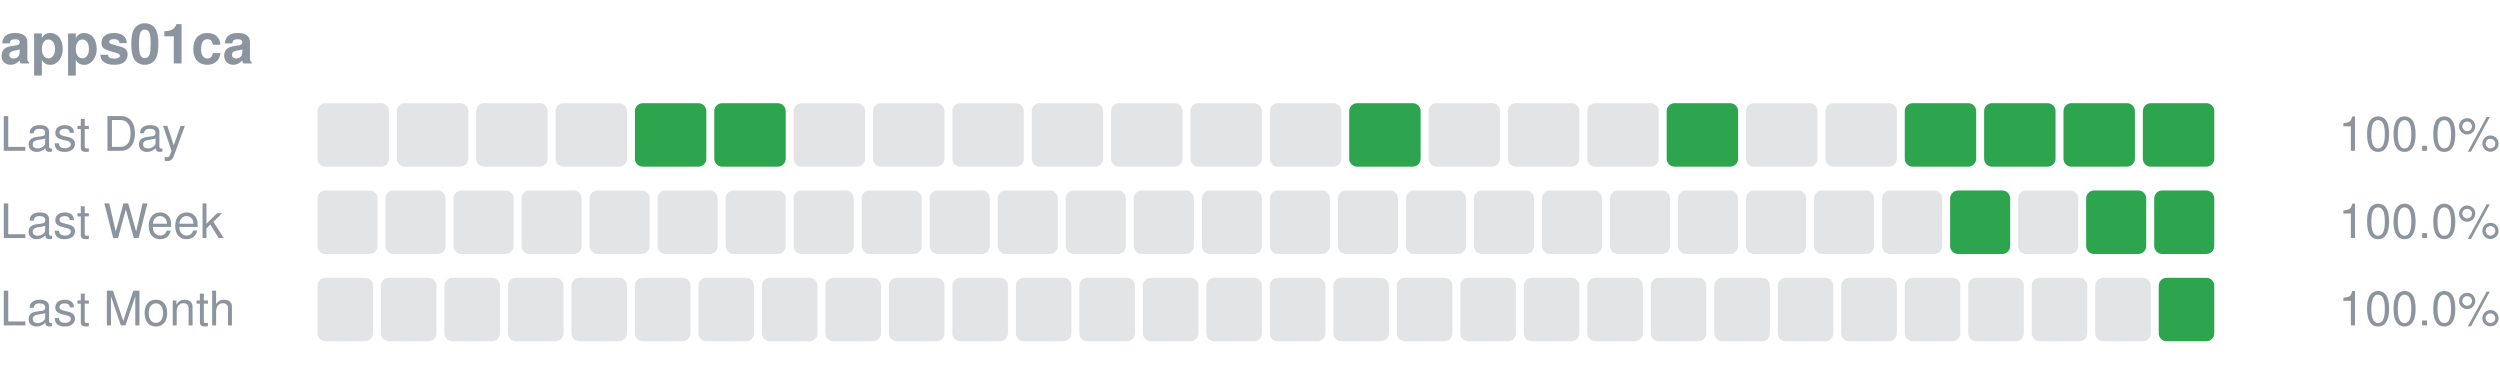
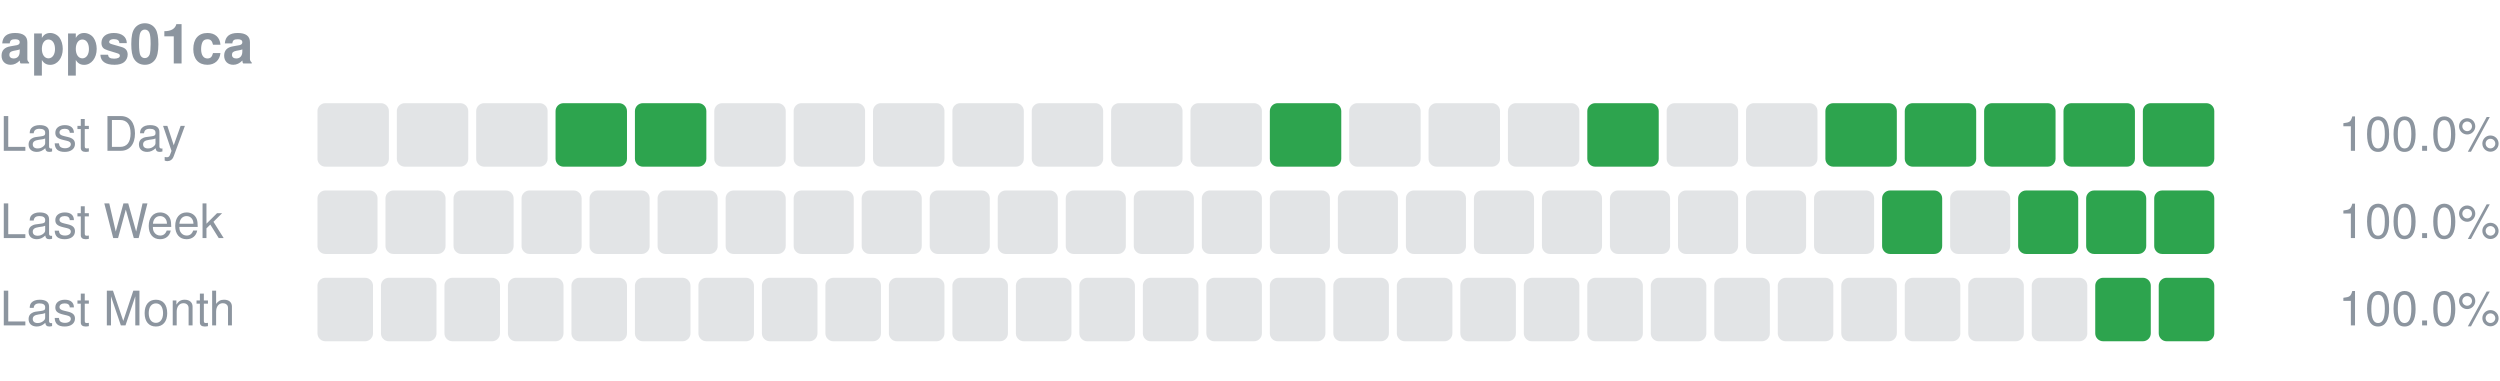
<svg xmlns="http://www.w3.org/2000/svg" width="630" height="96" viewBox="0 0 630 96" role="img" aria-label="apps01ca uptime">
  <text x="0" y="16" font-size="14" font-weight="600" fill="#8c959f" font-family="-apple-system,Segoe UI,Helvetica,Arial,sans-serif">apps01ca</text>
  <text x="0" y="38" font-size="12" fill="#8c959f" font-family="-apple-system,Segoe UI,Helvetica,Arial,sans-serif">Last Day</text>
  <rect x="80.00" y="26" width="18.00" height="16" rx="2" fill="#8c959f" fill-opacity="0.25" />
  <rect x="100.00" y="26" width="18.00" height="16" rx="2" fill="#8c959f" fill-opacity="0.25" />
  <rect x="120.00" y="26" width="18.00" height="16" rx="2" fill="#8c959f" fill-opacity="0.25" />
-   <rect x="140.00" y="26" width="18.00" height="16" rx="2" fill="#8c959f" fill-opacity="0.25" />
+   <rect x="140.00" y="26" width="18.00" height="16" rx="2" fill="#2da44e" />
  <rect x="160.00" y="26" width="18.00" height="16" rx="2" fill="#2da44e" />
-   <rect x="180.00" y="26" width="18.00" height="16" rx="2" fill="#2da44e" />
+   <rect x="180.00" y="26" width="18.00" height="16" rx="2" fill="#8c959f" fill-opacity="0.25" />
  <rect x="200.00" y="26" width="18.00" height="16" rx="2" fill="#8c959f" fill-opacity="0.25" />
  <rect x="220.00" y="26" width="18.00" height="16" rx="2" fill="#8c959f" fill-opacity="0.25" />
  <rect x="240.00" y="26" width="18.00" height="16" rx="2" fill="#8c959f" fill-opacity="0.25" />
  <rect x="260.00" y="26" width="18.00" height="16" rx="2" fill="#8c959f" fill-opacity="0.25" />
  <rect x="280.00" y="26" width="18.00" height="16" rx="2" fill="#8c959f" fill-opacity="0.25" />
  <rect x="300.00" y="26" width="18.00" height="16" rx="2" fill="#8c959f" fill-opacity="0.25" />
-   <rect x="320.00" y="26" width="18.00" height="16" rx="2" fill="#8c959f" fill-opacity="0.25" />
-   <rect x="340.00" y="26" width="18.00" height="16" rx="2" fill="#2da44e" />
+   <rect x="320.00" y="26" width="18.00" height="16" rx="2" fill="#2da44e" />
+   <rect x="340.00" y="26" width="18.00" height="16" rx="2" fill="#8c959f" fill-opacity="0.25" />
  <rect x="360.00" y="26" width="18.00" height="16" rx="2" fill="#8c959f" fill-opacity="0.25" />
  <rect x="380.00" y="26" width="18.00" height="16" rx="2" fill="#8c959f" fill-opacity="0.25" />
-   <rect x="400.00" y="26" width="18.00" height="16" rx="2" fill="#8c959f" fill-opacity="0.25" />
-   <rect x="420.00" y="26" width="18.00" height="16" rx="2" fill="#2da44e" />
+   <rect x="400.00" y="26" width="18.00" height="16" rx="2" fill="#2da44e" />
+   <rect x="420.00" y="26" width="18.00" height="16" rx="2" fill="#8c959f" fill-opacity="0.25" />
  <rect x="440.00" y="26" width="18.00" height="16" rx="2" fill="#8c959f" fill-opacity="0.25" />
-   <rect x="460.00" y="26" width="18.00" height="16" rx="2" fill="#8c959f" fill-opacity="0.25" />
+   <rect x="460.00" y="26" width="18.00" height="16" rx="2" fill="#2da44e" />
  <rect x="480.00" y="26" width="18.00" height="16" rx="2" fill="#2da44e" />
  <rect x="500.00" y="26" width="18.00" height="16" rx="2" fill="#2da44e" />
  <rect x="520.00" y="26" width="18.00" height="16" rx="2" fill="#2da44e" />
  <rect x="540.00" y="26" width="18.00" height="16" rx="2" fill="#2da44e" />
  <text x="630" y="38" font-size="12" text-anchor="end" fill="#8c959f" font-family="-apple-system,Segoe UI,Helvetica,Arial,sans-serif">100.0%</text>
  <text x="0" y="60" font-size="12" fill="#8c959f" font-family="-apple-system,Segoe UI,Helvetica,Arial,sans-serif">Last Week</text>
  <rect x="80.00" y="48" width="15.14" height="16" rx="2" fill="#8c959f" fill-opacity="0.25" />
  <rect x="97.14" y="48" width="15.14" height="16" rx="2" fill="#8c959f" fill-opacity="0.25" />
  <rect x="114.29" y="48" width="15.14" height="16" rx="2" fill="#8c959f" fill-opacity="0.25" />
  <rect x="131.43" y="48" width="15.14" height="16" rx="2" fill="#8c959f" fill-opacity="0.25" />
  <rect x="148.57" y="48" width="15.14" height="16" rx="2" fill="#8c959f" fill-opacity="0.25" />
  <rect x="165.71" y="48" width="15.14" height="16" rx="2" fill="#8c959f" fill-opacity="0.25" />
  <rect x="182.86" y="48" width="15.14" height="16" rx="2" fill="#8c959f" fill-opacity="0.25" />
  <rect x="200.00" y="48" width="15.14" height="16" rx="2" fill="#8c959f" fill-opacity="0.25" />
  <rect x="217.14" y="48" width="15.14" height="16" rx="2" fill="#8c959f" fill-opacity="0.25" />
  <rect x="234.29" y="48" width="15.14" height="16" rx="2" fill="#8c959f" fill-opacity="0.25" />
  <rect x="251.43" y="48" width="15.14" height="16" rx="2" fill="#8c959f" fill-opacity="0.25" />
  <rect x="268.57" y="48" width="15.14" height="16" rx="2" fill="#8c959f" fill-opacity="0.25" />
  <rect x="285.71" y="48" width="15.14" height="16" rx="2" fill="#8c959f" fill-opacity="0.25" />
  <rect x="302.86" y="48" width="15.14" height="16" rx="2" fill="#8c959f" fill-opacity="0.25" />
  <rect x="320.00" y="48" width="15.14" height="16" rx="2" fill="#8c959f" fill-opacity="0.25" />
  <rect x="337.14" y="48" width="15.14" height="16" rx="2" fill="#8c959f" fill-opacity="0.25" />
  <rect x="354.29" y="48" width="15.14" height="16" rx="2" fill="#8c959f" fill-opacity="0.25" />
  <rect x="371.43" y="48" width="15.14" height="16" rx="2" fill="#8c959f" fill-opacity="0.25" />
  <rect x="388.57" y="48" width="15.14" height="16" rx="2" fill="#8c959f" fill-opacity="0.25" />
  <rect x="405.71" y="48" width="15.14" height="16" rx="2" fill="#8c959f" fill-opacity="0.25" />
  <rect x="422.86" y="48" width="15.14" height="16" rx="2" fill="#8c959f" fill-opacity="0.25" />
  <rect x="440.00" y="48" width="15.14" height="16" rx="2" fill="#8c959f" fill-opacity="0.25" />
  <rect x="457.14" y="48" width="15.14" height="16" rx="2" fill="#8c959f" fill-opacity="0.25" />
-   <rect x="474.29" y="48" width="15.14" height="16" rx="2" fill="#8c959f" fill-opacity="0.25" />
-   <rect x="491.43" y="48" width="15.14" height="16" rx="2" fill="#2da44e" />
-   <rect x="508.57" y="48" width="15.14" height="16" rx="2" fill="#8c959f" fill-opacity="0.25" />
+   <rect x="474.29" y="48" width="15.14" height="16" rx="2" fill="#2da44e" />
+   <rect x="491.43" y="48" width="15.14" height="16" rx="2" fill="#8c959f" fill-opacity="0.25" />
+   <rect x="508.57" y="48" width="15.14" height="16" rx="2" fill="#2da44e" />
  <rect x="525.71" y="48" width="15.14" height="16" rx="2" fill="#2da44e" />
  <rect x="542.86" y="48" width="15.14" height="16" rx="2" fill="#2da44e" />
  <text x="630" y="60" font-size="12" text-anchor="end" fill="#8c959f" font-family="-apple-system,Segoe UI,Helvetica,Arial,sans-serif">100.0%</text>
  <text x="0" y="82" font-size="12" fill="#8c959f" font-family="-apple-system,Segoe UI,Helvetica,Arial,sans-serif">Last Month</text>
  <rect x="80.00" y="70" width="14.00" height="16" rx="2" fill="#8c959f" fill-opacity="0.25" />
  <rect x="96.00" y="70" width="14.00" height="16" rx="2" fill="#8c959f" fill-opacity="0.25" />
  <rect x="112.00" y="70" width="14.00" height="16" rx="2" fill="#8c959f" fill-opacity="0.25" />
  <rect x="128.00" y="70" width="14.00" height="16" rx="2" fill="#8c959f" fill-opacity="0.25" />
  <rect x="144.00" y="70" width="14.00" height="16" rx="2" fill="#8c959f" fill-opacity="0.25" />
  <rect x="160.00" y="70" width="14.00" height="16" rx="2" fill="#8c959f" fill-opacity="0.25" />
  <rect x="176.00" y="70" width="14.00" height="16" rx="2" fill="#8c959f" fill-opacity="0.25" />
  <rect x="192.00" y="70" width="14.00" height="16" rx="2" fill="#8c959f" fill-opacity="0.25" />
  <rect x="208.00" y="70" width="14.00" height="16" rx="2" fill="#8c959f" fill-opacity="0.25" />
  <rect x="224.00" y="70" width="14.00" height="16" rx="2" fill="#8c959f" fill-opacity="0.25" />
  <rect x="240.00" y="70" width="14.00" height="16" rx="2" fill="#8c959f" fill-opacity="0.25" />
  <rect x="256.00" y="70" width="14.00" height="16" rx="2" fill="#8c959f" fill-opacity="0.25" />
  <rect x="272.00" y="70" width="14.00" height="16" rx="2" fill="#8c959f" fill-opacity="0.25" />
  <rect x="288.00" y="70" width="14.00" height="16" rx="2" fill="#8c959f" fill-opacity="0.25" />
  <rect x="304.00" y="70" width="14.00" height="16" rx="2" fill="#8c959f" fill-opacity="0.25" />
  <rect x="320.00" y="70" width="14.00" height="16" rx="2" fill="#8c959f" fill-opacity="0.25" />
  <rect x="336.00" y="70" width="14.00" height="16" rx="2" fill="#8c959f" fill-opacity="0.25" />
  <rect x="352.00" y="70" width="14.00" height="16" rx="2" fill="#8c959f" fill-opacity="0.25" />
  <rect x="368.00" y="70" width="14.00" height="16" rx="2" fill="#8c959f" fill-opacity="0.25" />
  <rect x="384.00" y="70" width="14.00" height="16" rx="2" fill="#8c959f" fill-opacity="0.25" />
  <rect x="400.00" y="70" width="14.00" height="16" rx="2" fill="#8c959f" fill-opacity="0.25" />
  <rect x="416.00" y="70" width="14.00" height="16" rx="2" fill="#8c959f" fill-opacity="0.25" />
  <rect x="432.00" y="70" width="14.00" height="16" rx="2" fill="#8c959f" fill-opacity="0.25" />
  <rect x="448.00" y="70" width="14.00" height="16" rx="2" fill="#8c959f" fill-opacity="0.25" />
  <rect x="464.00" y="70" width="14.00" height="16" rx="2" fill="#8c959f" fill-opacity="0.25" />
  <rect x="480.00" y="70" width="14.00" height="16" rx="2" fill="#8c959f" fill-opacity="0.25" />
  <rect x="496.00" y="70" width="14.00" height="16" rx="2" fill="#8c959f" fill-opacity="0.25" />
  <rect x="512.00" y="70" width="14.00" height="16" rx="2" fill="#8c959f" fill-opacity="0.25" />
-   <rect x="528.00" y="70" width="14.00" height="16" rx="2" fill="#8c959f" fill-opacity="0.25" />
+   <rect x="528.00" y="70" width="14.00" height="16" rx="2" fill="#2da44e" />
  <rect x="544.00" y="70" width="14.00" height="16" rx="2" fill="#2da44e" />
  <text x="630" y="82" font-size="12" text-anchor="end" fill="#8c959f" font-family="-apple-system,Segoe UI,Helvetica,Arial,sans-serif">100.0%</text>
</svg>
